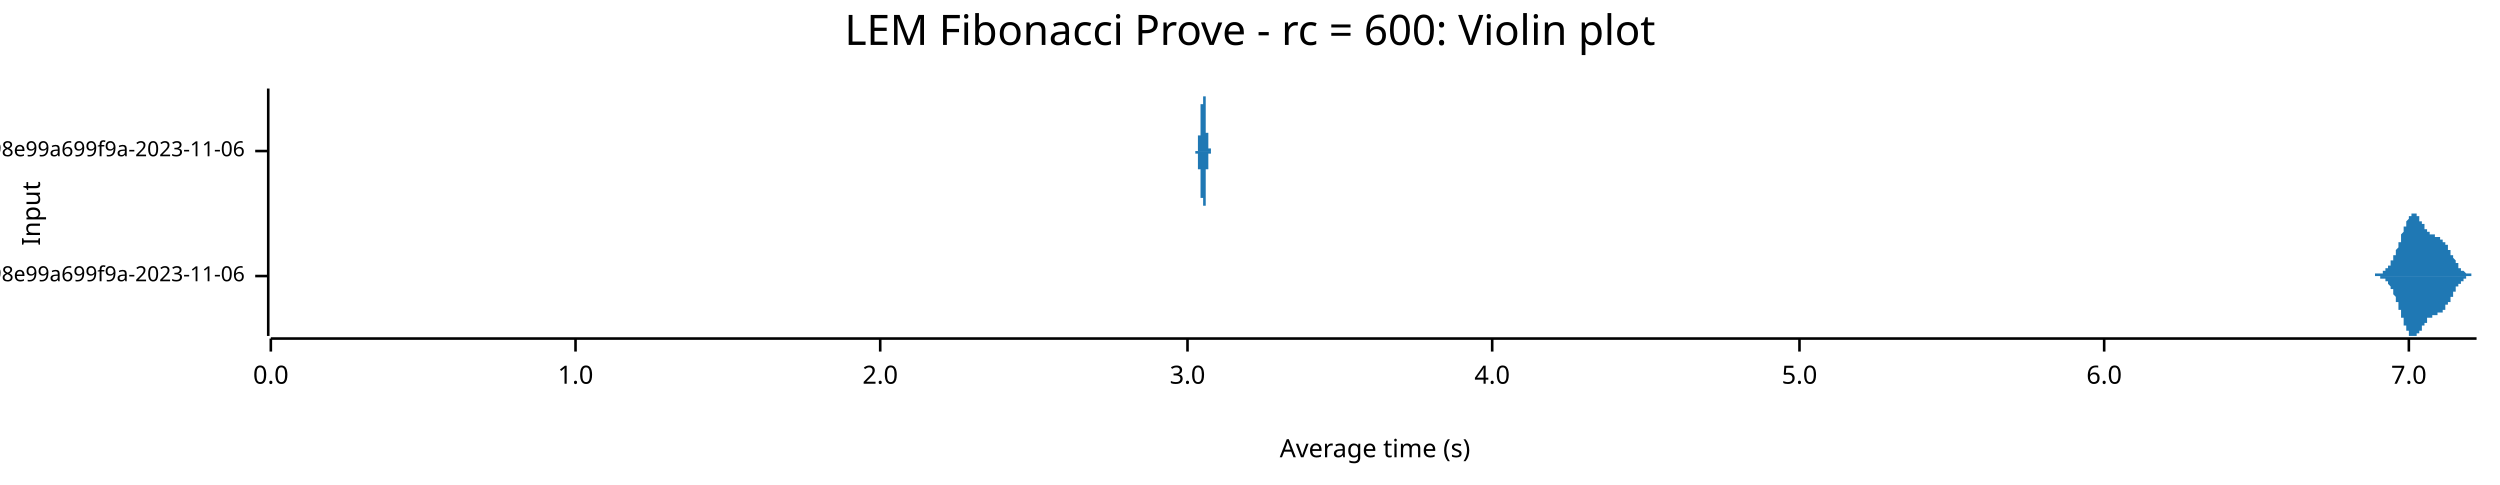
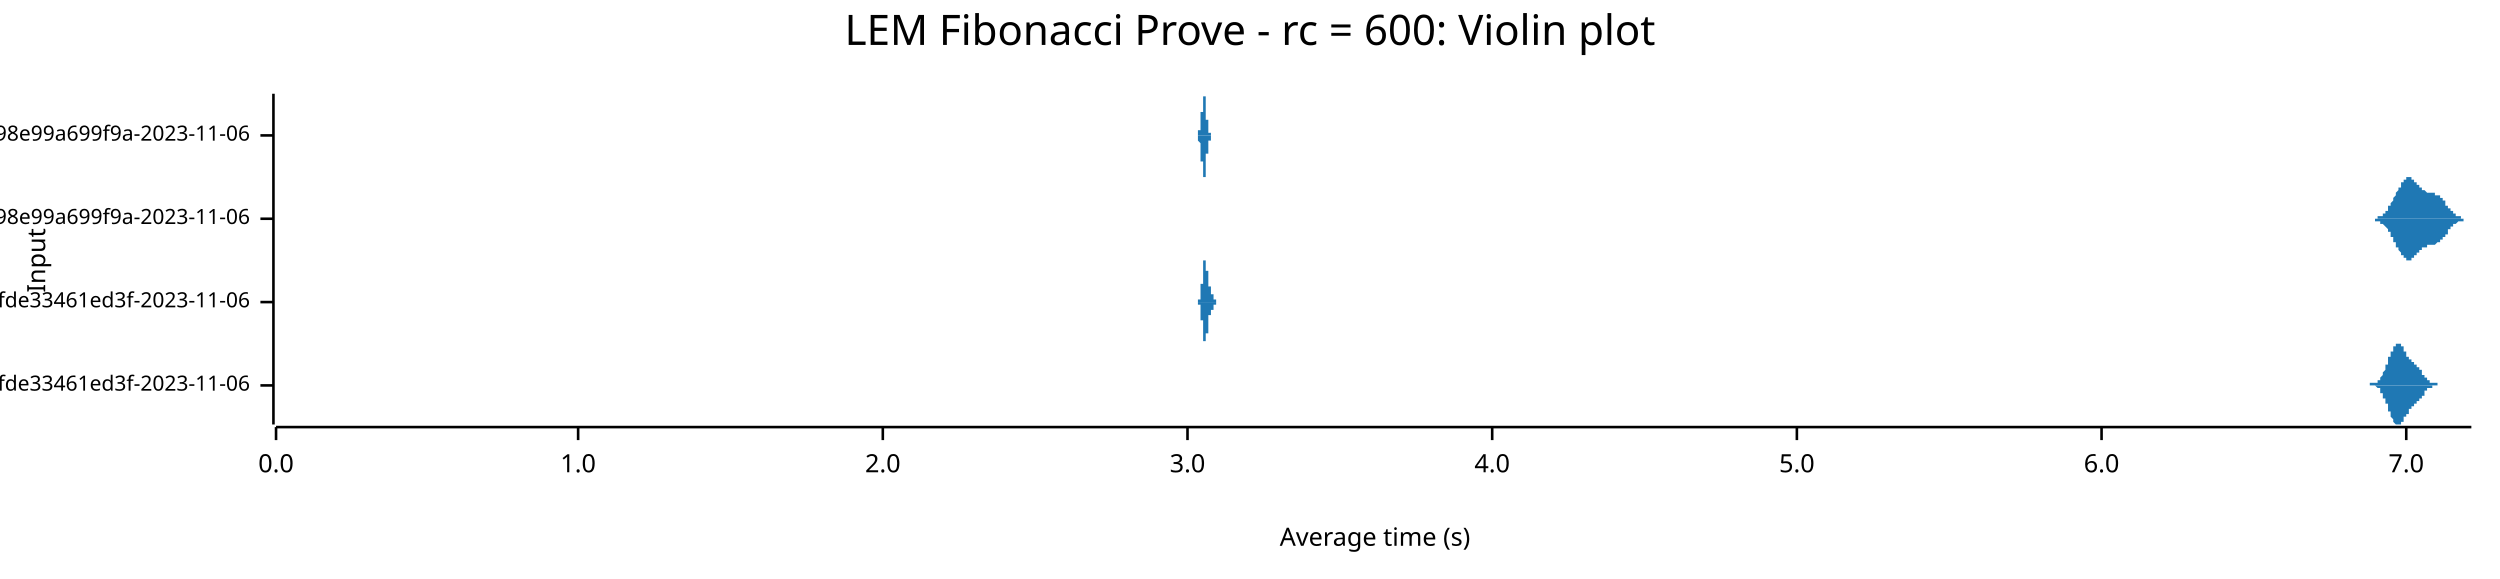
- <svg xmlns="http://www.w3.org/2000/svg" width="960" height="186" viewBox="0 0 960 186">
+ <svg xmlns="http://www.w3.org/2000/svg" width="960" height="222" viewBox="0 0 960 222">
  <text x="480" y="5" dy="0.76em" text-anchor="middle" font-family="sans-serif" font-size="16.129" opacity="1" fill="#000000">
LEM Fibonacci Prove - rc = 600: Violin plot
</text>
-   <text x="8" y="82" dy="0.76em" text-anchor="middle" font-family="sans-serif" font-size="9.677" opacity="1" fill="#000000" transform="rotate(270, 8, 82)">
+   <text x="10" y="100" dy="0.76em" text-anchor="middle" font-family="sans-serif" font-size="9.677" opacity="1" fill="#000000" transform="rotate(270, 10, 100)">
Input
</text>
-   <text x="528" y="178" dy="-0.5ex" text-anchor="middle" font-family="sans-serif" font-size="9.677" opacity="1" fill="#000000">
+   <text x="528" y="212" dy="-0.5ex" text-anchor="middle" font-family="sans-serif" font-size="9.677" opacity="1" fill="#000000">
Average time (s)
</text>
-   <polyline fill="none" opacity="1" stroke="#000000" stroke-width="1" points="103,34 103,129 " />
-   <text x="94" y="106" dy="0.5ex" text-anchor="end" font-family="sans-serif" font-size="8.065" opacity="1" fill="#000000">
+   <polyline fill="none" opacity="1" stroke="#000000" stroke-width="1" points="105,36 105,163 " />
+   <text x="96" y="148" dy="0.5ex" text-anchor="end" font-family="sans-serif" font-size="8.065" opacity="1" fill="#000000">
+ LEM Fibonacci Prove - rc = 600/fib/num-200-57a50c9dae5f0dcf995bc7737e92fde33461ed3f-2023-11-06
+ </text>
+   <polyline fill="none" opacity="1" stroke="#000000" stroke-width="1" points="100,148 105,148 " />
+   <text x="96" y="116" dy="0.5ex" text-anchor="end" font-family="sans-serif" font-size="8.065" opacity="1" fill="#000000">
+ LEM Fibonacci Prove - rc = 600/fib/num-100-57a50c9dae5f0dcf995bc7737e92fde33461ed3f-2023-11-06
+ </text>
+   <polyline fill="none" opacity="1" stroke="#000000" stroke-width="1" points="100,116 105,116 " />
+   <text x="96" y="84" dy="0.5ex" text-anchor="end" font-family="sans-serif" font-size="8.065" opacity="1" fill="#000000">
LEM Fibonacci Prove - rc = 600/fib/num-200-ef96d64a4543d205b5d4b108bb4198e99a699f9a-2023-11-06
</text>
-   <polyline fill="none" opacity="1" stroke="#000000" stroke-width="1" points="98,106 103,106 " />
-   <text x="94" y="58" dy="0.5ex" text-anchor="end" font-family="sans-serif" font-size="8.065" opacity="1" fill="#000000">
+   <polyline fill="none" opacity="1" stroke="#000000" stroke-width="1" points="100,84 105,84 " />
+   <text x="96" y="52" dy="0.5ex" text-anchor="end" font-family="sans-serif" font-size="8.065" opacity="1" fill="#000000">
LEM Fibonacci Prove - rc = 600/fib/num-100-ef96d64a4543d205b5d4b108bb4198e99a699f9a-2023-11-06
</text>
-   <polyline fill="none" opacity="1" stroke="#000000" stroke-width="1" points="98,58 103,58 " />
-   <polyline fill="none" opacity="1" stroke="#000000" stroke-width="1" points="104,130 951,130 " />
-   <text x="104" y="140" dy="0.76em" text-anchor="middle" font-family="sans-serif" font-size="9.677" opacity="1" fill="#000000">
+   <polyline fill="none" opacity="1" stroke="#000000" stroke-width="1" points="100,52 105,52 " />
+   <polyline fill="none" opacity="1" stroke="#000000" stroke-width="1" points="106,164 949,164 " />
+   <text x="106" y="174" dy="0.76em" text-anchor="middle" font-family="sans-serif" font-size="9.677" opacity="1" fill="#000000">
0.0
</text>
-   <polyline fill="none" opacity="1" stroke="#000000" stroke-width="1" points="104,130 104,135 " />
-   <text x="221" y="140" dy="0.76em" text-anchor="middle" font-family="sans-serif" font-size="9.677" opacity="1" fill="#000000">
+   <polyline fill="none" opacity="1" stroke="#000000" stroke-width="1" points="106,164 106,169 " />
+   <text x="222" y="174" dy="0.76em" text-anchor="middle" font-family="sans-serif" font-size="9.677" opacity="1" fill="#000000">
1.0
</text>
-   <polyline fill="none" opacity="1" stroke="#000000" stroke-width="1" points="221,130 221,135 " />
-   <text x="338" y="140" dy="0.76em" text-anchor="middle" font-family="sans-serif" font-size="9.677" opacity="1" fill="#000000">
+   <polyline fill="none" opacity="1" stroke="#000000" stroke-width="1" points="222,164 222,169 " />
+   <text x="339" y="174" dy="0.76em" text-anchor="middle" font-family="sans-serif" font-size="9.677" opacity="1" fill="#000000">
2.0
</text>
-   <polyline fill="none" opacity="1" stroke="#000000" stroke-width="1" points="338,130 338,135 " />
-   <text x="456" y="140" dy="0.76em" text-anchor="middle" font-family="sans-serif" font-size="9.677" opacity="1" fill="#000000">
+   <polyline fill="none" opacity="1" stroke="#000000" stroke-width="1" points="339,164 339,169 " />
+   <text x="456" y="174" dy="0.76em" text-anchor="middle" font-family="sans-serif" font-size="9.677" opacity="1" fill="#000000">
3.0
</text>
-   <polyline fill="none" opacity="1" stroke="#000000" stroke-width="1" points="456,130 456,135 " />
-   <text x="573" y="140" dy="0.76em" text-anchor="middle" font-family="sans-serif" font-size="9.677" opacity="1" fill="#000000">
+   <polyline fill="none" opacity="1" stroke="#000000" stroke-width="1" points="456,164 456,169 " />
+   <text x="573" y="174" dy="0.76em" text-anchor="middle" font-family="sans-serif" font-size="9.677" opacity="1" fill="#000000">
4.0
</text>
-   <polyline fill="none" opacity="1" stroke="#000000" stroke-width="1" points="573,130 573,135 " />
-   <text x="691" y="140" dy="0.76em" text-anchor="middle" font-family="sans-serif" font-size="9.677" opacity="1" fill="#000000">
+   <polyline fill="none" opacity="1" stroke="#000000" stroke-width="1" points="573,164 573,169 " />
+   <text x="690" y="174" dy="0.76em" text-anchor="middle" font-family="sans-serif" font-size="9.677" opacity="1" fill="#000000">
5.0
</text>
-   <polyline fill="none" opacity="1" stroke="#000000" stroke-width="1" points="691,130 691,135 " />
-   <text x="808" y="140" dy="0.76em" text-anchor="middle" font-family="sans-serif" font-size="9.677" opacity="1" fill="#000000">
+   <polyline fill="none" opacity="1" stroke="#000000" stroke-width="1" points="690,164 690,169 " />
+   <text x="807" y="174" dy="0.76em" text-anchor="middle" font-family="sans-serif" font-size="9.677" opacity="1" fill="#000000">
6.0
</text>
-   <polyline fill="none" opacity="1" stroke="#000000" stroke-width="1" points="808,130 808,135 " />
-   <text x="925" y="140" dy="0.76em" text-anchor="middle" font-family="sans-serif" font-size="9.677" opacity="1" fill="#000000">
+   <polyline fill="none" opacity="1" stroke="#000000" stroke-width="1" points="807,164 807,169 " />
+   <text x="924" y="174" dy="0.76em" text-anchor="middle" font-family="sans-serif" font-size="9.677" opacity="1" fill="#000000">
7.0
</text>
-   <polyline fill="none" opacity="1" stroke="#000000" stroke-width="1" points="925,130 925,135 " />
-   <polygon opacity="1" fill="#1F78B4" points="910,106 910,106 910,106 910,106 911,106 911,106 911,106 911,106 911,106 911,106 911,106 911,106 911,106 911,106 911,106 911,106 912,106 912,106 912,106 912,106 912,106 912,106 912,106 912,106 912,106 912,106 912,106 912,106 912,105 913,105 913,105 913,105 913,105 913,105 913,105 913,105 913,105 913,105 913,105 913,105 913,105 914,105 914,105 914,105 914,105 914,105 914,105 914,105 914,105 914,105 914,105 914,105 914,105 914,105 915,105 915,105 915,105 915,105 915,105 915,105 915,105 915,105 915,104 915,104 915,104 915,104 916,104 916,104 916,104 916,104 916,104 916,104 916,104 916,104 916,104 916,104 916,103 916,103 917,103 917,103 917,103 917,103 917,103 917,103 917,103 917,103 917,103 917,102 917,102 917,102 917,102 918,102 918,102 918,102 918,102 918,101 918,101 918,101 918,101 918,101 918,101 918,101 918,100 919,100 919,100 919,100 919,100 919,100 919,99 919,99 919,99 919,99 919,99 919,98 919,98 919,98 920,98 920,98 920,98 920,97 920,97 920,97 920,97 920,96 920,96 920,96 920,96 920,96 921,95 921,95 921,95 921,95 921,94 921,94 921,94 921,94 921,93 921,93 921,93 921,93 922,93 922,92 922,92 922,92 922,92 922,91 922,91 922,91 922,91 922,90 922,90 922,90 922,90 923,89 923,89 923,89 923,89 923,88 923,88 923,88 923,88 923,88 923,87 923,87 923,87 924,87 924,86 924,86 924,86 924,86 924,86 924,85 924,85 924,85 924,85 924,85 924,85 925,84 925,84 925,84 925,84 925,84 925,84 925,83 925,83 925,83 925,83 925,83 925,83 925,83 926,83 926,83 926,83 926,82 926,82 926,82 926,82 926,82 926,82 926,82 926,82 926,82 927,82 927,82 927,82 927,82 927,82 927,82 927,82 927,82 927,82 927,82 927,82 927,82 927,82 928,82 928,82 928,82 928,82 928,83 928,83 928,83 928,83 928,83 928,83 928,83 928,83 929,83 929,83 929,83 929,84 929,84 929,84 929,84 929,84 929,84 929,84 929,84 929,85 930,85 930,85 930,85 930,85 930,85 930,85 930,85 930,86 930,86 930,86 930,86 930,86 930,86 931,86 931,87 931,87 931,87 931,87 931,87 931,87 931,87 931,87 931,88 931,88 931,88 932,88 932,88 932,88 932,88 932,88 932,88 932,89 932,89 932,89 932,89 932,89 932,89 932,89 933,89 933,89 933,89 933,89 933,89 933,89 933,90 933,90 933,90 933,90 933,90 933,90 934,90 934,90 934,90 934,90 934,90 934,90 934,90 934,90 934,90 934,90 934,90 934,90 935,90 935,90 935,90 935,90 935,91 935,91 935,91 935,91 935,91 935,91 935,91 935,91 935,91 936,91 936,91 936,91 936,91 936,91 936,91 936,91 936,91 936,91 936,91 936,91 936,91 937,91 937,91 937,91 937,91 937,91 937,91 937,91 937,91 937,92 937,92 937,92 937,92 938,92 938,92 938,92 938,92 938,92 938,92 938,92 938,92 938,92 938,92 938,93 938,93 938,93 939,93 939,93 939,93 939,93 939,93 939,93 939,93 939,94 939,94 939,94 939,94 939,94 940,94 940,94 940,94 940,95 940,95 940,95 940,95 940,95 940,95 940,95 940,96 940,96 940,96 941,96 941,96 941,96 941,96 941,97 941,97 941,97 941,97 941,97 941,97 941,97 941,98 942,98 942,98 942,98 942,98 942,98 942,99 942,99 942,99 942,99 942,99 942,99 942,99 943,100 943,100 943,100 943,100 943,100 943,100 943,100 943,101 943,101 943,101 943,101 943,101 943,101 944,101 944,101 944,102 944,102 944,102 944,102 944,102 944,102 944,102 944,102 944,102 944,103 945,103 945,103 945,103 945,103 945,103 945,103 945,103 945,103 945,103 945,103 945,104 945,104 945,104 946,104 946,104 946,104 946,104 946,104 946,104 946,104 946,104 946,104 946,104 946,104 946,104 947,105 947,105 947,105 947,105 947,105 947,105 947,105 947,105 947,105 947,105 947,105 947,105 948,105 948,105 948,105 948,105 948,105 948,105 948,105 948,105 948,105 948,105 948,105 948,105 948,105 949,105 949,105 949,105 949,105 949,105 949,105 949,105 949,105 949,106 949,106 949,106 949,106 950,106 950,106 950,106 950,106 950,106 950,106 950,106 950,106 950,106 950,106 950,106 950,106 951,106 951,106 910,106 " />
-   <polygon opacity="1" fill="#1F78B4" points="910,106 910,106 910,106 910,106 911,106 911,106 911,106 911,106 911,106 911,106 911,106 911,106 911,106 911,106 911,106 911,106 912,106 912,106 912,106 912,106 912,106 912,106 912,106 912,106 912,106 912,106 912,106 912,106 912,106 913,106 913,106 913,106 913,106 913,106 913,106 913,106 913,106 913,106 913,106 913,106 913,106 914,106 914,106 914,106 914,106 914,106 914,106 914,106 914,106 914,106 914,107 914,107 914,107 914,107 915,107 915,107 915,107 915,107 915,107 915,107 915,107 915,107 915,107 915,107 915,107 915,107 916,107 916,107 916,107 916,107 916,108 916,108 916,108 916,108 916,108 916,108 916,108 916,108 917,108 917,108 917,108 917,108 917,109 917,109 917,109 917,109 917,109 917,109 917,109 917,109 917,109 918,110 918,110 918,110 918,110 918,110 918,110 918,110 918,110 918,111 918,111 918,111 918,111 919,111 919,111 919,112 919,112 919,112 919,112 919,112 919,112 919,113 919,113 919,113 919,113 919,113 920,114 920,114 920,114 920,114 920,114 920,115 920,115 920,115 920,115 920,115 920,116 920,116 921,116 921,116 921,117 921,117 921,117 921,117 921,118 921,118 921,118 921,118 921,118 921,119 922,119 922,119 922,119 922,120 922,120 922,120 922,120 922,121 922,121 922,121 922,121 922,122 922,122 923,122 923,122 923,123 923,123 923,123 923,123 923,124 923,124 923,124 923,124 923,124 923,125 924,125 924,125 924,125 924,125 924,126 924,126 924,126 924,126 924,126 924,127 924,127 924,127 925,127 925,127 925,127 925,128 925,128 925,128 925,128 925,128 925,128 925,128 925,129 925,129 925,129 926,129 926,129 926,129 926,129 926,129 926,129 926,129 926,129 926,129 926,129 926,129 926,129 927,129 927,129 927,129 927,129 927,129 927,129 927,129 927,129 927,129 927,129 927,129 927,129 927,129 928,129 928,129 928,129 928,129 928,129 928,129 928,129 928,129 928,129 928,129 928,128 928,128 929,128 929,128 929,128 929,128 929,128 929,128 929,128 929,127 929,127 929,127 929,127 929,127 930,127 930,127 930,127 930,126 930,126 930,126 930,126 930,126 930,126 930,126 930,125 930,125 930,125 931,125 931,125 931,125 931,125 931,125 931,124 931,124 931,124 931,124 931,124 931,124 931,124 932,124 932,124 932,123 932,123 932,123 932,123 932,123 932,123 932,123 932,123 932,123 932,123 932,122 933,122 933,122 933,122 933,122 933,122 933,122 933,122 933,122 933,122 933,122 933,122 933,122 934,122 934,122 934,121 934,121 934,121 934,121 934,121 934,121 934,121 934,121 934,121 934,121 935,121 935,121 935,121 935,121 935,121 935,121 935,121 935,121 935,121 935,121 935,121 935,121 935,121 936,121 936,121 936,121 936,121 936,121 936,121 936,121 936,121 936,120 936,120 936,120 936,120 937,120 937,120 937,120 937,120 937,120 937,120 937,120 937,120 937,120 937,120 937,120 937,120 938,120 938,120 938,120 938,120 938,119 938,119 938,119 938,119 938,119 938,119 938,119 938,119 938,119 939,119 939,119 939,118 939,118 939,118 939,118 939,118 939,118 939,118 939,118 939,118 939,117 940,117 940,117 940,117 940,117 940,117 940,117 940,117 940,116 940,116 940,116 940,116 940,116 940,116 941,116 941,115 941,115 941,115 941,115 941,115 941,115 941,115 941,114 941,114 941,114 941,114 942,114 942,114 942,113 942,113 942,113 942,113 942,113 942,113 942,113 942,112 942,112 942,112 943,112 943,112 943,112 943,112 943,111 943,111 943,111 943,111 943,111 943,111 943,111 943,110 943,110 944,110 944,110 944,110 944,110 944,110 944,110 944,109 944,109 944,109 944,109 944,109 944,109 945,109 945,109 945,109 945,109 945,108 945,108 945,108 945,108 945,108 945,108 945,108 945,108 945,108 946,108 946,108 946,108 946,107 946,107 946,107 946,107 946,107 946,107 946,107 946,107 946,107 947,107 947,107 947,107 947,107 947,107 947,107 947,107 947,107 947,107 947,107 947,107 947,106 948,106 948,106 948,106 948,106 948,106 948,106 948,106 948,106 948,106 948,106 948,106 948,106 948,106 949,106 949,106 949,106 949,106 949,106 949,106 949,106 949,106 949,106 949,106 949,106 949,106 950,106 950,106 950,106 950,106 950,106 950,106 950,106 950,106 950,106 950,106 950,106 950,106 951,106 951,106 910,106 " />
-   <polygon opacity="1" fill="#1F78B4" points="459,58 459,58 459,58 459,58 459,58 459,58 459,58 459,58 459,58 459,58 459,58 459,58 459,58 459,58 459,58 459,58 459,58 459,58 459,58 459,58 459,58 459,58 459,58 459,58 459,58 460,58 460,58 460,58 460,58 460,58 460,58 460,58 460,58 460,58 460,58 460,58 460,58 460,58 460,58 460,58 460,58 460,58 460,58 460,58 460,58 460,57 460,57 460,57 460,57 460,57 460,57 460,57 460,57 460,57 460,57 460,57 460,57 460,57 460,57 460,57 460,57 460,57 460,57 460,57 460,57 460,56 460,56 460,56 460,56 460,56 460,56 460,56 460,56 460,56 460,56 460,56 460,56 460,55 460,55 460,55 460,55 460,55 460,55 460,55 460,55 460,55 460,55 460,54 460,54 460,54 460,54 460,54 460,54 460,54 460,54 460,54 460,53 460,53 460,53 460,53 460,53 460,53 460,53 460,53 460,52 460,52 460,52 460,52 460,52 461,52 461,52 461,51 461,51 461,51 461,51 461,51 461,51 461,51 461,51 461,50 461,50 461,50 461,50 461,50 461,50 461,50 461,49 461,49 461,49 461,49 461,49 461,49 461,49 461,48 461,48 461,48 461,48 461,48 461,48 461,48 461,48 461,47 461,47 461,47 461,47 461,47 461,47 461,47 461,47 461,46 461,46 461,46 461,46 461,46 461,46 461,46 461,45 461,45 461,45 461,45 461,45 461,45 461,45 461,45 461,44 461,44 461,44 461,44 461,44 461,44 461,44 461,43 461,43 461,43 461,43 461,43 461,43 461,43 461,42 461,42 461,42 461,42 461,42 461,42 461,42 461,41 461,41 461,41 461,41 461,41 461,41 461,40 462,40 462,40 462,40 462,40 462,40 462,39 462,39 462,39 462,39 462,39 462,39 462,39 462,38 462,38 462,38 462,38 462,38 462,38 462,37 462,37 462,37 462,37 462,37 462,37 462,37 462,36 462,36 462,36 462,36 462,36 462,36 462,36 462,36 462,36 462,35 462,35 462,35 462,35 462,35 462,35 462,35 462,35 462,35 462,35 462,35 462,35 462,35 462,35 462,35 462,35 462,35 462,35 462,34 462,35 462,35 462,35 462,35 462,35 462,35 462,35 462,35 462,35 462,35 462,35 462,35 462,35 462,35 462,35 462,35 462,35 462,36 462,36 462,36 462,36 462,36 462,36 462,36 462,36 462,37 462,37 462,37 462,37 462,37 463,37 463,38 463,38 463,38 463,38 463,38 463,38 463,39 463,39 463,39 463,39 463,39 463,40 463,40 463,40 463,40 463,40 463,41 463,41 463,41 463,41 463,42 463,42 463,42 463,42 463,42 463,43 463,43 463,43 463,43 463,43 463,44 463,44 463,44 463,44 463,44 463,45 463,45 463,45 463,45 463,45 463,46 463,46 463,46 463,46 463,46 463,47 463,47 463,47 463,47 463,47 463,47 463,48 463,48 463,48 463,48 463,48 463,48 463,48 463,49 463,49 463,49 463,49 463,49 463,49 463,49 463,50 463,50 463,50 463,50 463,50 463,50 463,50 463,50 463,51 463,51 463,51 463,51 463,51 463,51 463,51 463,51 463,51 464,51 464,52 464,52 464,52 464,52 464,52 464,52 464,52 464,52 464,52 464,52 464,52 464,53 464,53 464,53 464,53 464,53 464,53 464,53 464,53 464,53 464,53 464,53 464,53 464,54 464,54 464,54 464,54 464,54 464,54 464,54 464,54 464,54 464,54 464,54 464,54 464,55 464,55 464,55 464,55 464,55 464,55 464,55 464,55 464,55 464,55 464,55 464,55 464,55 464,55 464,56 464,56 464,56 464,56 464,56 464,56 464,56 464,56 464,56 464,56 464,56 464,56 464,56 464,56 464,56 464,56 464,57 464,57 464,57 464,57 464,57 464,57 464,57 464,57 464,57 464,57 464,57 464,57 464,57 464,57 464,57 464,57 464,57 465,57 465,57 465,57 465,57 465,57 465,57 465,58 465,58 465,58 465,58 465,58 465,58 465,58 465,58 465,58 465,58 465,58 465,58 465,58 465,58 465,58 465,58 465,58 465,58 465,58 465,58 465,58 465,58 465,58 465,58 465,58 465,58 465,58 465,58 465,58 465,58 465,58 465,58 465,58 465,58 465,58 465,58 465,58 465,58 465,58 465,58 465,58 465,58 465,58 465,58 465,58 465,58 465,58 465,58 465,58 465,58 465,58 465,58 465,58 465,58 459,58 " />
-   <polygon opacity="1" fill="#1F78B4" points="459,58 459,58 459,58 459,58 459,58 459,58 459,58 459,58 459,58 459,58 459,58 459,58 459,58 459,58 459,58 459,58 459,58 459,58 459,58 459,58 459,58 459,58 459,58 459,58 459,59 460,59 460,59 460,59 460,59 460,59 460,59 460,59 460,59 460,59 460,59 460,59 460,59 460,59 460,59 460,59 460,59 460,59 460,59 460,59 460,59 460,59 460,59 460,59 460,59 460,59 460,59 460,59 460,59 460,59 460,59 460,59 460,59 460,60 460,60 460,60 460,60 460,60 460,60 460,60 460,60 460,60 460,60 460,60 460,60 460,60 460,60 460,60 460,61 460,61 460,61 460,61 460,61 460,61 460,61 460,61 460,61 460,61 460,61 460,62 460,62 460,62 460,62 460,62 460,62 460,62 460,62 460,62 460,63 460,63 460,63 460,63 460,63 460,63 460,63 460,63 460,64 460,64 460,64 460,64 460,64 460,64 460,64 460,64 460,65 461,65 461,65 461,65 461,65 461,65 461,65 461,66 461,66 461,66 461,66 461,66 461,66 461,66 461,67 461,67 461,67 461,67 461,67 461,67 461,67 461,67 461,68 461,68 461,68 461,68 461,68 461,68 461,68 461,69 461,69 461,69 461,69 461,69 461,69 461,69 461,69 461,70 461,70 461,70 461,70 461,70 461,70 461,70 461,71 461,71 461,71 461,71 461,71 461,71 461,71 461,71 461,72 461,72 461,72 461,72 461,72 461,72 461,72 461,73 461,73 461,73 461,73 461,73 461,73 461,73 461,73 461,74 461,74 461,74 461,74 461,74 461,74 461,75 461,75 461,75 461,75 461,75 461,75 461,75 461,76 461,76 461,76 461,76 462,76 462,76 462,77 462,77 462,77 462,77 462,77 462,77 462,78 462,78 462,78 462,78 462,78 462,78 462,78 462,79 462,79 462,79 462,79 462,79 462,79 462,79 462,80 462,80 462,80 462,80 462,80 462,80 462,80 462,81 462,81 462,81 462,81 462,81 462,81 462,81 462,81 462,81 462,81 462,82 462,82 462,82 462,82 462,82 462,82 462,82 462,82 462,82 462,82 462,82 462,82 462,82 462,82 462,82 462,82 462,82 462,82 462,82 462,82 462,82 462,82 462,82 462,82 462,82 462,82 462,81 462,81 462,81 462,81 462,81 462,81 462,81 462,81 462,81 462,80 462,80 462,80 462,80 462,80 462,80 462,80 462,79 462,79 463,79 463,79 463,79 463,79 463,78 463,78 463,78 463,78 463,78 463,77 463,77 463,77 463,77 463,77 463,76 463,76 463,76 463,76 463,76 463,75 463,75 463,75 463,75 463,75 463,74 463,74 463,74 463,74 463,73 463,73 463,73 463,73 463,73 463,72 463,72 463,72 463,72 463,72 463,71 463,71 463,71 463,71 463,71 463,71 463,70 463,70 463,70 463,70 463,70 463,69 463,69 463,69 463,69 463,69 463,69 463,68 463,68 463,68 463,68 463,68 463,68 463,68 463,67 463,67 463,67 463,67 463,67 463,67 463,67 463,67 463,66 463,66 463,66 463,66 463,66 463,66 463,66 463,66 463,66 463,65 463,65 463,65 463,65 464,65 464,65 464,65 464,65 464,65 464,65 464,64 464,64 464,64 464,64 464,64 464,64 464,64 464,64 464,64 464,64 464,64 464,64 464,63 464,63 464,63 464,63 464,63 464,63 464,63 464,63 464,63 464,63 464,63 464,63 464,62 464,62 464,62 464,62 464,62 464,62 464,62 464,62 464,62 464,62 464,62 464,62 464,62 464,61 464,61 464,61 464,61 464,61 464,61 464,61 464,61 464,61 464,61 464,61 464,61 464,61 464,61 464,61 464,60 464,60 464,60 464,60 464,60 464,60 464,60 464,60 464,60 464,60 464,60 464,60 464,60 464,60 464,60 464,60 464,60 464,60 464,59 464,59 464,59 464,59 464,59 464,59 464,59 465,59 465,59 465,59 465,59 465,59 465,59 465,59 465,59 465,59 465,59 465,59 465,59 465,59 465,59 465,59 465,59 465,59 465,59 465,59 465,59 465,59 465,59 465,59 465,59 465,59 465,59 465,59 465,59 465,59 465,58 465,58 465,58 465,58 465,58 465,58 465,58 465,58 465,58 465,58 465,58 465,58 465,58 465,58 465,58 465,58 465,58 465,58 465,58 465,58 465,58 465,58 465,58 465,58 465,58 465,58 465,58 465,58 465,58 465,58 465,58 459,58 " />
+   <polyline fill="none" opacity="1" stroke="#000000" stroke-width="1" points="924,164 924,169 " />
+   <polygon opacity="1" fill="#1F78B4" points="909,148 909,148 909,148 910,148 910,148 910,148 910,148 910,148 910,148 910,148 910,148 910,148 910,148 910,148 910,148 910,148 910,148 910,148 910,147 910,147 911,147 911,147 911,147 911,147 911,147 911,147 911,147 911,147 911,147 911,147 911,147 911,147 911,147 911,147 911,147 911,147 911,147 911,147 912,147 912,147 912,147 912,147 912,147 912,147 912,147 912,147 912,147 912,147 912,147 912,147 912,147 912,147 912,147 912,147 912,147 912,147 913,147 913,147 913,147 913,147 913,147 913,147 913,146 913,146 913,146 913,146 913,146 913,146 913,146 913,146 913,146 913,146 913,146 914,146 914,146 914,146 914,146 914,146 914,146 914,145 914,145 914,145 914,145 914,145 914,145 914,145 914,145 914,145 914,145 914,145 914,145 915,144 915,144 915,144 915,144 915,144 915,144 915,144 915,144 915,144 915,143 915,143 915,143 915,143 915,143 915,143 915,143 915,143 915,143 916,142 916,142 916,142 916,142 916,142 916,142 916,142 916,141 916,141 916,141 916,141 916,141 916,141 916,141 916,140 916,140 916,140 916,140 917,140 917,140 917,140 917,139 917,139 917,139 917,139 917,139 917,139 917,138 917,138 917,138 917,138 917,138 917,138 917,138 917,137 918,137 918,137 918,137 918,137 918,137 918,137 918,136 918,136 918,136 918,136 918,136 918,136 918,135 918,135 918,135 918,135 918,135 918,135 919,135 919,135 919,134 919,134 919,134 919,134 919,134 919,134 919,134 919,134 919,133 919,133 919,133 919,133 919,133 919,133 919,133 919,133 920,133 920,133 920,133 920,132 920,132 920,132 920,132 920,132 920,132 920,132 920,132 920,132 920,132 920,132 920,132 920,132 920,132 920,132 921,132 921,132 921,132 921,132 921,132 921,132 921,132 921,132 921,132 921,132 921,132 921,132 921,132 921,132 921,132 921,132 921,132 922,132 922,132 922,132 922,132 922,132 922,132 922,132 922,132 922,133 922,133 922,133 922,133 922,133 922,133 922,133 922,133 922,133 922,133 923,133 923,133 923,134 923,134 923,134 923,134 923,134 923,134 923,134 923,134 923,134 923,134 923,135 923,135 923,135 923,135 923,135 923,135 924,135 924,135 924,135 924,135 924,136 924,136 924,136 924,136 924,136 924,136 924,136 924,136 924,136 924,136 924,136 924,137 924,137 925,137 925,137 925,137 925,137 925,137 925,137 925,137 925,137 925,137 925,137 925,138 925,138 925,138 925,138 925,138 925,138 925,138 925,138 926,138 926,138 926,138 926,138 926,138 926,138 926,139 926,139 926,139 926,139 926,139 926,139 926,139 926,139 926,139 926,139 926,139 926,139 927,139 927,139 927,139 927,139 927,139 927,140 927,140 927,140 927,140 927,140 927,140 927,140 927,140 927,140 927,140 927,140 927,140 927,140 928,140 928,140 928,140 928,140 928,140 928,141 928,141 928,141 928,141 928,141 928,141 928,141 928,141 928,141 928,141 928,141 928,141 929,141 929,141 929,141 929,141 929,142 929,142 929,142 929,142 929,142 929,142 929,142 929,142 929,142 929,142 929,142 929,142 929,142 929,142 930,142 930,143 930,143 930,143 930,143 930,143 930,143 930,143 930,143 930,143 930,143 930,143 930,143 930,143 930,143 930,144 930,144 930,144 931,144 931,144 931,144 931,144 931,144 931,144 931,144 931,144 931,144 931,144 931,144 931,144 931,145 931,145 931,145 931,145 931,145 932,145 932,145 932,145 932,145 932,145 932,145 932,145 932,145 932,145 932,145 932,145 932,145 932,146 932,146 932,146 932,146 932,146 932,146 933,146 933,146 933,146 933,146 933,146 933,146 933,146 933,146 933,146 933,146 933,146 933,146 933,146 933,146 933,146 933,147 933,147 933,147 934,147 934,147 934,147 934,147 934,147 934,147 934,147 934,147 934,147 934,147 934,147 934,147 934,147 934,147 934,147 934,147 934,147 934,147 935,147 935,147 935,147 935,147 935,147 935,147 935,147 935,147 935,147 935,147 935,147 935,147 935,147 935,147 935,147 935,147 935,147 936,147 936,147 936,147 936,147 936,147 936,147 936,147 936,147 936,147 936,147 936,147 936,147 936,147 936,148 936,148 936,148 936,148 936,148 937,148 937,148 937,148 937,148 937,148 937,148 937,148 937,148 937,148 937,148 937,148 937,148 937,148 937,148 937,148 937,148 937,148 937,148 938,148 938,148 909,148 " />
+   <polygon opacity="1" fill="#1F78B4" points="909,148 909,148 909,148 910,148 910,148 910,148 910,148 910,148 910,148 910,148 910,148 910,148 910,148 910,148 910,148 910,148 910,148 910,148 910,148 910,148 911,148 911,148 911,148 911,148 911,148 911,148 911,148 911,148 911,148 911,148 911,148 911,148 911,148 911,148 911,148 911,148 911,148 911,148 912,148 912,148 912,148 912,148 912,148 912,148 912,148 912,148 912,148 912,148 912,148 912,148 912,148 912,148 912,148 912,148 912,148 912,148 913,149 913,149 913,149 913,149 913,149 913,149 913,149 913,149 913,149 913,149 913,149 913,149 913,149 913,149 913,149 913,149 913,149 914,149 914,149 914,150 914,150 914,150 914,150 914,150 914,150 914,150 914,150 914,150 914,150 914,150 914,150 914,150 914,151 914,151 914,151 915,151 915,151 915,151 915,151 915,151 915,151 915,151 915,152 915,152 915,152 915,152 915,152 915,152 915,152 915,152 915,152 915,153 915,153 916,153 916,153 916,153 916,153 916,153 916,154 916,154 916,154 916,154 916,154 916,154 916,154 916,155 916,155 916,155 916,155 916,155 916,155 917,155 917,156 917,156 917,156 917,156 917,156 917,156 917,156 917,157 917,157 917,157 917,157 917,157 917,157 917,158 917,158 917,158 918,158 918,158 918,158 918,158 918,159 918,159 918,159 918,159 918,159 918,159 918,159 918,160 918,160 918,160 918,160 918,160 918,160 918,160 919,161 919,161 919,161 919,161 919,161 919,161 919,161 919,161 919,162 919,162 919,162 919,162 919,162 919,162 919,162 919,162 919,162 919,162 920,163 920,163 920,163 920,163 920,163 920,163 920,163 920,163 920,163 920,163 920,163 920,163 920,163 920,163 920,163 920,163 920,163 920,163 921,163 921,163 921,163 921,163 921,163 921,163 921,163 921,163 921,163 921,163 921,163 921,163 921,163 921,163 921,163 921,163 921,163 922,163 922,163 922,163 922,163 922,163 922,163 922,163 922,163 922,163 922,163 922,163 922,162 922,162 922,162 922,162 922,162 922,162 922,162 923,162 923,162 923,162 923,162 923,162 923,161 923,161 923,161 923,161 923,161 923,161 923,161 923,161 923,161 923,161 923,160 923,160 923,160 924,160 924,160 924,160 924,160 924,160 924,160 924,160 924,159 924,159 924,159 924,159 924,159 924,159 924,159 924,159 924,159 924,159 925,159 925,158 925,158 925,158 925,158 925,158 925,158 925,158 925,158 925,158 925,158 925,158 925,158 925,157 925,157 925,157 925,157 925,157 926,157 926,157 926,157 926,157 926,157 926,157 926,157 926,157 926,157 926,157 926,156 926,156 926,156 926,156 926,156 926,156 926,156 926,156 927,156 927,156 927,156 927,156 927,156 927,156 927,156 927,156 927,156 927,156 927,155 927,155 927,155 927,155 927,155 927,155 927,155 927,155 928,155 928,155 928,155 928,155 928,155 928,155 928,155 928,155 928,155 928,154 928,154 928,154 928,154 928,154 928,154 928,154 928,154 929,154 929,154 929,154 929,154 929,154 929,154 929,154 929,153 929,153 929,153 929,153 929,153 929,153 929,153 929,153 929,153 929,153 929,153 930,153 930,153 930,153 930,153 930,152 930,152 930,152 930,152 930,152 930,152 930,152 930,152 930,152 930,152 930,152 930,152 930,152 930,152 931,152 931,151 931,151 931,151 931,151 931,151 931,151 931,151 931,151 931,151 931,151 931,151 931,151 931,151 931,151 931,151 931,150 932,150 932,150 932,150 932,150 932,150 932,150 932,150 932,150 932,150 932,150 932,150 932,150 932,150 932,150 932,150 932,150 932,149 932,149 933,149 933,149 933,149 933,149 933,149 933,149 933,149 933,149 933,149 933,149 933,149 933,149 933,149 933,149 933,149 933,149 933,149 933,149 934,149 934,149 934,149 934,149 934,149 934,148 934,148 934,148 934,148 934,148 934,148 934,148 934,148 934,148 934,148 934,148 934,148 934,148 935,148 935,148 935,148 935,148 935,148 935,148 935,148 935,148 935,148 935,148 935,148 935,148 935,148 935,148 935,148 935,148 935,148 936,148 936,148 936,148 936,148 936,148 936,148 936,148 936,148 936,148 936,148 936,148 936,148 936,148 936,148 936,148 936,148 936,148 936,148 937,148 937,148 937,148 937,148 937,148 937,148 937,148 937,148 937,148 937,148 937,148 937,148 937,148 937,148 937,148 937,148 937,148 937,148 938,148 938,148 909,148 " />
+   <polygon opacity="1" fill="#1F78B4" points="460,116 460,116 460,116 460,116 460,116 460,116 460,116 460,116 460,116 460,116 460,116 460,116 460,116 460,116 460,116 460,116 460,116 460,116 460,116 460,116 460,116 460,116 460,116 460,116 460,116 460,116 460,116 460,116 460,116 460,116 460,116 460,116 460,116 460,116 460,115 460,115 460,115 460,115 460,115 460,115 460,115 460,115 460,115 460,115 460,115 460,115 461,115 461,115 461,115 461,115 461,115 461,115 461,115 461,115 461,115 461,115 461,115 461,115 461,115 461,115 461,115 461,114 461,114 461,114 461,114 461,114 461,114 461,114 461,114 461,114 461,114 461,114 461,114 461,114 461,113 461,113 461,113 461,113 461,113 461,113 461,113 461,113 461,113 461,113 461,112 461,112 461,112 461,112 461,112 461,112 461,112 461,112 461,111 461,111 461,111 461,111 461,111 461,111 461,111 461,110 461,110 461,110 461,110 461,110 461,110 461,110 461,109 461,109 462,109 462,109 462,109 462,109 462,108 462,108 462,108 462,108 462,108 462,107 462,107 462,107 462,107 462,107 462,107 462,106 462,106 462,106 462,106 462,106 462,106 462,105 462,105 462,105 462,105 462,105 462,105 462,104 462,104 462,104 462,104 462,104 462,104 462,103 462,103 462,103 462,103 462,103 462,103 462,103 462,102 462,102 462,102 462,102 462,102 462,102 462,102 462,102 462,101 462,101 462,101 462,101 462,101 462,101 462,101 462,101 462,101 462,101 462,101 462,101 462,100 462,100 463,100 463,100 463,100 463,100 463,100 463,100 463,100 463,100 463,100 463,100 463,100 463,100 463,100 463,100 463,100 463,100 463,100 463,100 463,100 463,100 463,100 463,100 463,100 463,100 463,100 463,100 463,100 463,100 463,100 463,100 463,101 463,101 463,101 463,101 463,101 463,101 463,101 463,101 463,101 463,101 463,101 463,101 463,101 463,102 463,102 463,102 463,102 463,102 463,102 463,102 463,102 463,102 463,103 463,103 463,103 463,103 463,103 463,103 463,103 463,103 463,103 463,104 464,104 464,104 464,104 464,104 464,104 464,104 464,104 464,105 464,105 464,105 464,105 464,105 464,105 464,105 464,105 464,106 464,106 464,106 464,106 464,106 464,106 464,106 464,106 464,107 464,107 464,107 464,107 464,107 464,107 464,107 464,107 464,107 464,108 464,108 464,108 464,108 464,108 464,108 464,108 464,108 464,108 464,109 464,109 464,109 464,109 464,109 464,109 464,109 464,109 464,109 464,109 464,110 464,110 464,110 464,110 464,110 464,110 464,110 464,110 464,110 464,110 465,110 465,111 465,111 465,111 465,111 465,111 465,111 465,111 465,111 465,111 465,111 465,111 465,111 465,111 465,111 465,111 465,111 465,112 465,112 465,112 465,112 465,112 465,112 465,112 465,112 465,112 465,112 465,112 465,112 465,112 465,112 465,112 465,112 465,112 465,112 465,112 465,112 465,112 465,112 465,112 465,112 465,112 465,112 465,112 465,112 465,112 465,112 465,113 465,113 465,113 465,113 465,113 465,113 465,113 465,113 465,113 465,113 465,113 465,113 465,113 465,113 465,113 466,113 466,113 466,113 466,113 466,113 466,113 466,113 466,113 466,113 466,113 466,113 466,113 466,113 466,113 466,113 466,113 466,113 466,113 466,113 466,113 466,113 466,113 466,113 466,113 466,113 466,113 466,113 466,113 466,114 466,114 466,114 466,114 466,114 466,114 466,114 466,114 466,114 466,114 466,114 466,114 466,114 466,114 466,114 466,114 466,114 466,114 466,114 466,114 466,114 466,114 466,114 466,114 466,114 466,114 466,114 466,114 466,114 466,115 466,115 466,115 466,115 466,115 467,115 467,115 467,115 467,115 467,115 467,115 467,115 467,115 467,115 467,115 467,115 467,115 467,115 467,115 467,115 467,115 467,115 467,115 467,115 467,115 467,115 467,115 467,115 467,115 467,115 467,115 467,115 467,115 467,115 467,115 467,115 467,115 467,115 467,115 467,116 467,116 467,116 467,116 467,116 467,116 467,116 467,116 467,116 467,116 467,116 467,116 467,116 467,116 467,116 467,116 467,116 467,116 467,116 467,116 467,116 467,116 467,116 467,116 467,116 467,116 467,116 467,116 468,116 468,116 468,116 468,116 468,116 468,116 468,116 468,116 468,116 468,116 468,116 468,116 468,116 468,116 468,116 468,116 468,116 468,116 468,116 468,116 468,116 468,116 460,116 " />
+   <polygon opacity="1" fill="#1F78B4" points="460,116 460,116 460,116 460,116 460,116 460,116 460,116 460,116 460,116 460,116 460,116 460,116 460,116 460,116 460,116 460,116 460,116 460,116 460,116 460,116 460,116 460,116 460,116 460,116 460,116 460,116 460,116 460,116 460,116 460,116 460,116 460,116 460,116 460,116 460,116 460,116 460,116 460,116 460,116 460,116 460,116 460,116 460,116 460,116 460,117 460,117 461,117 461,117 461,117 461,117 461,117 461,117 461,117 461,117 461,117 461,117 461,117 461,117 461,117 461,117 461,117 461,117 461,117 461,117 461,117 461,118 461,118 461,118 461,118 461,118 461,118 461,118 461,118 461,118 461,118 461,118 461,118 461,119 461,119 461,119 461,119 461,119 461,119 461,119 461,119 461,119 461,120 461,120 461,120 461,120 461,120 461,120 461,120 461,120 461,121 461,121 461,121 461,121 461,121 461,121 461,121 461,122 461,122 461,122 461,122 461,122 461,122 461,123 462,123 462,123 462,123 462,123 462,123 462,124 462,124 462,124 462,124 462,124 462,124 462,125 462,125 462,125 462,125 462,125 462,125 462,126 462,126 462,126 462,126 462,126 462,127 462,127 462,127 462,127 462,127 462,127 462,128 462,128 462,128 462,128 462,128 462,128 462,128 462,129 462,129 462,129 462,129 462,129 462,129 462,129 462,130 462,130 462,130 462,130 462,130 462,130 462,130 462,130 462,130 462,131 462,131 462,131 462,131 462,131 462,131 462,131 462,131 462,131 462,131 462,131 463,131 463,131 463,132 463,132 463,132 463,132 463,132 463,132 463,132 463,132 463,132 463,132 463,132 463,132 463,132 463,132 463,132 463,132 463,132 463,132 463,132 463,132 463,132 463,132 463,132 463,131 463,131 463,131 463,131 463,131 463,131 463,131 463,131 463,131 463,131 463,131 463,131 463,131 463,131 463,131 463,130 463,130 463,130 463,130 463,130 463,130 463,130 463,130 463,130 463,130 463,129 463,129 463,129 463,129 463,129 463,129 463,129 463,129 463,129 463,128 463,128 463,128 464,128 464,128 464,128 464,128 464,128 464,127 464,127 464,127 464,127 464,127 464,127 464,127 464,127 464,126 464,126 464,126 464,126 464,126 464,126 464,126 464,126 464,125 464,125 464,125 464,125 464,125 464,125 464,125 464,125 464,125 464,124 464,124 464,124 464,124 464,124 464,124 464,124 464,124 464,123 464,123 464,123 464,123 464,123 464,123 464,123 464,123 464,123 464,123 464,122 464,122 464,122 464,122 464,122 464,122 464,122 464,122 464,122 464,122 464,122 464,121 464,121 465,121 465,121 465,121 465,121 465,121 465,121 465,121 465,121 465,121 465,121 465,121 465,121 465,121 465,120 465,120 465,120 465,120 465,120 465,120 465,120 465,120 465,120 465,120 465,120 465,120 465,120 465,120 465,120 465,120 465,120 465,120 465,120 465,120 465,120 465,120 465,120 465,119 465,119 465,119 465,119 465,119 465,119 465,119 465,119 465,119 465,119 465,119 465,119 465,119 465,119 465,119 465,119 465,119 465,119 465,119 465,119 465,119 465,119 465,119 465,119 465,119 465,119 466,119 466,119 466,119 466,119 466,119 466,119 466,119 466,119 466,119 466,119 466,119 466,119 466,119 466,119 466,119 466,119 466,119 466,119 466,119 466,119 466,118 466,118 466,118 466,118 466,118 466,118 466,118 466,118 466,118 466,118 466,118 466,118 466,118 466,118 466,118 466,118 466,118 466,118 466,118 466,118 466,118 466,118 466,118 466,118 466,118 466,118 466,118 466,118 466,118 466,118 466,117 466,117 466,117 466,117 466,117 466,117 466,117 466,117 466,117 466,117 466,117 466,117 467,117 467,117 467,117 467,117 467,117 467,117 467,117 467,117 467,117 467,117 467,117 467,117 467,117 467,117 467,117 467,117 467,117 467,117 467,117 467,117 467,117 467,116 467,116 467,116 467,116 467,116 467,116 467,116 467,116 467,116 467,116 467,116 467,116 467,116 467,116 467,116 467,116 467,116 467,116 467,116 467,116 467,116 467,116 467,116 467,116 467,116 467,116 467,116 467,116 467,116 467,116 467,116 467,116 467,116 467,116 467,116 467,116 467,116 467,116 467,116 467,116 467,116 468,116 468,116 468,116 468,116 468,116 468,116 468,116 468,116 468,116 468,116 468,116 468,116 468,116 468,116 468,116 468,116 468,116 468,116 468,116 468,116 468,116 468,116 460,116 " />
+   <polygon opacity="1" fill="#1F78B4" points="908,84 908,84 909,84 909,84 909,84 909,84 909,84 909,84 909,84 909,84 909,84 909,84 909,84 909,84 910,84 910,84 910,84 910,84 910,84 910,84 910,84 910,84 910,84 910,84 910,84 910,84 910,84 911,84 911,84 911,84 911,84 911,84 911,84 911,84 911,84 911,84 911,84 911,84 911,84 912,84 912,84 912,84 912,84 912,84 912,84 912,84 912,84 912,84 912,84 912,84 912,84 913,84 913,84 913,84 913,84 913,83 913,83 913,83 913,83 913,83 913,83 913,83 913,83 913,83 914,83 914,83 914,83 914,83 914,83 914,83 914,83 914,83 914,83 914,83 914,83 914,83 915,83 915,83 915,82 915,82 915,82 915,82 915,82 915,82 915,82 915,82 915,82 915,82 915,82 916,82 916,82 916,82 916,81 916,81 916,81 916,81 916,81 916,81 916,81 916,81 916,81 917,81 917,81 917,80 917,80 917,80 917,80 917,80 917,80 917,80 917,80 917,80 917,79 917,79 918,79 918,79 918,79 918,79 918,79 918,78 918,78 918,78 918,78 918,78 918,78 918,78 919,77 919,77 919,77 919,77 919,77 919,77 919,77 919,76 919,76 919,76 919,76 919,76 919,76 920,75 920,75 920,75 920,75 920,75 920,75 920,74 920,74 920,74 920,74 920,74 920,74 921,73 921,73 921,73 921,73 921,73 921,73 921,73 921,72 921,72 921,72 921,72 921,72 922,72 922,71 922,71 922,71 922,71 922,71 922,71 922,71 922,71 922,70 922,70 922,70 922,70 923,70 923,70 923,70 923,70 923,70 923,69 923,69 923,69 923,69 923,69 923,69 923,69 924,69 924,69 924,69 924,69 924,69 924,69 924,68 924,68 924,68 924,68 924,68 924,68 924,68 925,68 925,68 925,68 925,68 925,68 925,68 925,68 925,68 925,68 925,68 925,68 925,68 926,68 926,68 926,68 926,68 926,69 926,69 926,69 926,69 926,69 926,69 926,69 926,69 926,69 927,69 927,69 927,69 927,69 927,69 927,69 927,69 927,70 927,70 927,70 927,70 927,70 928,70 928,70 928,70 928,70 928,70 928,70 928,70 928,71 928,71 928,71 928,71 928,71 928,71 929,71 929,71 929,71 929,71 929,71 929,72 929,72 929,72 929,72 929,72 929,72 929,72 930,72 930,72 930,72 930,72 930,72 930,72 930,73 930,73 930,73 930,73 930,73 930,73 931,73 931,73 931,73 931,73 931,73 931,73 931,73 931,73 931,73 931,73 931,73 931,73 931,73 932,74 932,74 932,74 932,74 932,74 932,74 932,74 932,74 932,74 932,74 932,74 932,74 933,74 933,74 933,74 933,74 933,74 933,74 933,74 933,74 933,74 933,74 933,74 933,74 933,74 934,74 934,74 934,74 934,74 934,74 934,74 934,74 934,74 934,74 934,74 934,74 934,74 935,74 935,74 935,74 935,74 935,74 935,74 935,75 935,75 935,75 935,75 935,75 935,75 935,75 936,75 936,75 936,75 936,75 936,75 936,75 936,75 936,75 936,75 936,75 936,75 936,75 937,75 937,75 937,76 937,76 937,76 937,76 937,76 937,76 937,76 937,76 937,76 937,76 937,76 938,76 938,76 938,77 938,77 938,77 938,77 938,77 938,77 938,77 938,77 938,77 938,77 939,77 939,78 939,78 939,78 939,78 939,78 939,78 939,78 939,78 939,78 939,78 939,79 940,79 940,79 940,79 940,79 940,79 940,79 940,79 940,79 940,79 940,80 940,80 940,80 940,80 941,80 941,80 941,80 941,80 941,80 941,80 941,81 941,81 941,81 941,81 941,81 941,81 942,81 942,81 942,81 942,81 942,81 942,81 942,82 942,82 942,82 942,82 942,82 942,82 942,82 943,82 943,82 943,82 943,82 943,82 943,82 943,82 943,82 943,83 943,83 943,83 943,83 944,83 944,83 944,83 944,83 944,83 944,83 944,83 944,83 944,83 944,83 944,83 944,83 944,83 945,83 945,83 945,83 945,83 945,83 945,83 945,83 945,84 945,84 945,84 945,84 945,84 946,84 946,84 946,84 946,84 946,84 946,84 946,84 946,84 946,84 946,84 946,84 946,84 946,84 947,84 947,84 947,84 947,84 947,84 947,84 947,84 947,84 947,84 947,84 947,84 947,84 948,84 948,84 948,84 948,84 948,84 948,84 948,84 948,84 948,84 948,84 948,84 948,84 949,84 949,84 908,84 " />
+   <polygon opacity="1" fill="#1F78B4" points="908,84 908,84 909,84 909,84 909,84 909,84 909,84 909,84 909,84 909,84 909,84 909,84 909,84 909,84 910,84 910,84 910,84 910,84 910,84 910,84 910,84 910,84 910,84 910,84 910,84 910,84 910,84 911,84 911,84 911,84 911,84 911,84 911,84 911,84 911,84 911,84 911,84 911,84 911,84 912,84 912,84 912,84 912,84 912,84 912,85 912,85 912,85 912,85 912,85 912,85 912,85 913,85 913,85 913,85 913,85 913,85 913,85 913,85 913,85 913,85 913,85 913,85 913,85 913,85 914,85 914,85 914,85 914,85 914,85 914,85 914,85 914,85 914,85 914,85 914,86 914,86 915,86 915,86 915,86 915,86 915,86 915,86 915,86 915,86 915,86 915,86 915,86 915,86 915,86 916,87 916,87 916,87 916,87 916,87 916,87 916,87 916,87 916,87 916,87 916,87 916,87 917,88 917,88 917,88 917,88 917,88 917,88 917,88 917,88 917,88 917,89 917,89 917,89 917,89 918,89 918,89 918,89 918,89 918,90 918,90 918,90 918,90 918,90 918,90 918,90 918,91 919,91 919,91 919,91 919,91 919,91 919,92 919,92 919,92 919,92 919,92 919,92 919,92 919,93 920,93 920,93 920,93 920,93 920,93 920,94 920,94 920,94 920,94 920,94 920,94 920,95 921,95 921,95 921,95 921,95 921,95 921,96 921,96 921,96 921,96 921,96 921,96 921,96 922,97 922,97 922,97 922,97 922,97 922,97 922,97 922,98 922,98 922,98 922,98 922,98 922,98 923,98 923,98 923,99 923,99 923,99 923,99 923,99 923,99 923,99 923,99 923,99 923,99 924,99 924,99 924,100 924,100 924,100 924,100 924,100 924,100 924,100 924,100 924,100 924,100 924,100 925,100 925,100 925,100 925,100 925,100 925,100 925,100 925,100 925,100 925,100 925,100 925,100 926,100 926,100 926,100 926,100 926,100 926,100 926,100 926,100 926,100 926,99 926,99 926,99 926,99 927,99 927,99 927,99 927,99 927,99 927,99 927,99 927,99 927,99 927,99 927,98 927,98 928,98 928,98 928,98 928,98 928,98 928,98 928,98 928,98 928,98 928,97 928,97 928,97 928,97 929,97 929,97 929,97 929,97 929,97 929,97 929,97 929,97 929,96 929,96 929,96 929,96 930,96 930,96 930,96 930,96 930,96 930,96 930,96 930,96 930,96 930,96 930,95 930,95 931,95 931,95 931,95 931,95 931,95 931,95 931,95 931,95 931,95 931,95 931,95 931,95 931,95 932,95 932,95 932,95 932,95 932,95 932,95 932,95 932,95 932,95 932,94 932,94 932,94 933,94 933,94 933,94 933,94 933,94 933,94 933,94 933,94 933,94 933,94 933,94 933,94 933,94 934,94 934,94 934,94 934,94 934,94 934,94 934,94 934,94 934,94 934,94 934,94 934,94 935,94 935,94 935,94 935,94 935,94 935,94 935,94 935,94 935,94 935,94 935,94 935,94 935,94 936,93 936,93 936,93 936,93 936,93 936,93 936,93 936,93 936,93 936,93 936,93 936,93 937,93 937,93 937,93 937,93 937,93 937,92 937,92 937,92 937,92 937,92 937,92 937,92 937,92 938,92 938,92 938,92 938,92 938,92 938,91 938,91 938,91 938,91 938,91 938,91 938,91 939,91 939,91 939,91 939,90 939,90 939,90 939,90 939,90 939,90 939,90 939,90 939,90 940,90 940,89 940,89 940,89 940,89 940,89 940,89 940,89 940,89 940,89 940,89 940,88 940,88 941,88 941,88 941,88 941,88 941,88 941,88 941,88 941,88 941,88 941,87 941,87 941,87 942,87 942,87 942,87 942,87 942,87 942,87 942,87 942,87 942,87 942,86 942,86 942,86 942,86 943,86 943,86 943,86 943,86 943,86 943,86 943,86 943,86 943,86 943,86 943,86 943,86 944,85 944,85 944,85 944,85 944,85 944,85 944,85 944,85 944,85 944,85 944,85 944,85 944,85 945,85 945,85 945,85 945,85 945,85 945,85 945,85 945,85 945,85 945,85 945,85 945,85 946,85 946,85 946,85 946,85 946,85 946,84 946,84 946,84 946,84 946,84 946,84 946,84 946,84 947,84 947,84 947,84 947,84 947,84 947,84 947,84 947,84 947,84 947,84 947,84 947,84 948,84 948,84 948,84 948,84 948,84 948,84 948,84 948,84 948,84 948,84 948,84 948,84 949,84 949,84 908,84 " />
+   <polygon opacity="1" fill="#1F78B4" points="460,52 460,52 460,52 460,52 460,52 460,52 460,52 460,52 460,52 460,52 460,52 460,52 460,52 460,52 460,52 460,52 460,52 460,52 460,52 460,52 460,52 460,52 460,52 460,52 460,52 460,52 460,52 460,52 460,52 460,52 460,52 460,52 460,52 460,52 460,52 460,52 460,52 460,52 460,52 460,52 460,52 460,52 460,52 460,52 460,52 460,52 460,52 460,52 460,52 460,52 460,52 460,52 460,52 460,52 460,52 460,52 460,52 460,52 460,51 460,51 460,51 460,51 460,51 460,51 460,51 460,51 460,51 460,51 460,51 460,51 460,51 460,51 460,51 460,51 460,51 460,51 460,51 460,51 460,50 460,50 460,50 460,50 461,50 461,50 461,50 461,50 461,50 461,50 461,50 461,50 461,50 461,50 461,49 461,49 461,49 461,49 461,49 461,49 461,49 461,49 461,49 461,49 461,49 461,49 461,48 461,48 461,48 461,48 461,48 461,48 461,48 461,48 461,48 461,48 461,48 461,47 461,47 461,47 461,47 461,47 461,47 461,47 461,47 461,47 461,47 461,47 461,46 461,46 461,46 461,46 461,46 461,46 461,46 461,46 461,46 461,46 461,46 461,45 461,45 461,45 461,45 461,45 461,45 461,45 461,45 461,45 461,45 461,45 461,45 461,44 461,44 461,44 461,44 461,44 461,44 461,44 461,44 461,44 461,44 461,44 461,43 461,43 461,43 461,43 461,43 461,43 462,43 462,43 462,43 462,43 462,43 462,42 462,42 462,42 462,42 462,42 462,42 462,42 462,42 462,42 462,42 462,41 462,41 462,41 462,41 462,41 462,41 462,41 462,41 462,41 462,41 462,40 462,40 462,40 462,40 462,40 462,40 462,40 462,40 462,40 462,39 462,39 462,39 462,39 462,39 462,39 462,39 462,39 462,39 462,39 462,38 462,38 462,38 462,38 462,38 462,38 462,38 462,38 462,38 462,38 462,38 462,37 462,37 462,37 462,37 462,37 462,37 462,37 462,37 462,37 462,37 462,37 462,37 462,37 462,37 462,37 462,37 462,37 462,37 462,37 462,37 462,37 462,37 462,37 462,36 462,37 462,37 462,37 462,37 462,37 463,37 463,37 463,37 463,37 463,37 463,37 463,37 463,37 463,37 463,37 463,37 463,37 463,37 463,37 463,37 463,37 463,38 463,38 463,38 463,38 463,38 463,38 463,38 463,38 463,38 463,38 463,39 463,39 463,39 463,39 463,39 463,39 463,39 463,39 463,40 463,40 463,40 463,40 463,40 463,40 463,40 463,40 463,41 463,41 463,41 463,41 463,41 463,41 463,41 463,42 463,42 463,42 463,42 463,42 463,42 463,42 463,43 463,43 463,43 463,43 463,43 463,43 463,43 463,44 463,44 463,44 463,44 463,44 463,44 463,44 463,44 463,45 463,45 463,45 463,45 463,45 463,45 463,45 463,45 463,45 463,46 463,46 463,46 464,46 464,46 464,46 464,46 464,46 464,46 464,46 464,46 464,47 464,47 464,47 464,47 464,47 464,47 464,47 464,47 464,47 464,47 464,47 464,47 464,47 464,48 464,48 464,48 464,48 464,48 464,48 464,48 464,48 464,48 464,48 464,48 464,48 464,48 464,48 464,48 464,49 464,49 464,49 464,49 464,49 464,49 464,49 464,49 464,49 464,49 464,49 464,49 464,49 464,49 464,49 464,49 464,49 464,49 464,50 464,50 464,50 464,50 464,50 464,50 464,50 464,50 464,50 464,50 464,50 464,50 464,50 464,50 464,50 464,50 464,50 464,50 464,50 464,50 464,51 464,51 464,51 464,51 464,51 464,51 464,51 464,51 464,51 464,51 465,51 465,51 465,51 465,51 465,51 465,51 465,51 465,51 465,51 465,51 465,51 465,51 465,51 465,51 465,51 465,51 465,52 465,52 465,52 465,52 465,52 465,52 465,52 465,52 465,52 465,52 465,52 465,52 465,52 465,52 465,52 465,52 465,52 465,52 465,52 465,52 465,52 465,52 465,52 465,52 465,52 465,52 465,52 465,52 465,52 465,52 465,52 465,52 465,52 465,52 465,52 465,52 465,52 465,52 465,52 465,52 465,52 465,52 465,52 465,52 465,52 465,52 465,52 465,52 465,52 465,52 465,52 465,52 465,52 465,52 465,52 465,52 465,52 465,52 465,52 465,52 465,52 465,52 465,52 465,52 465,52 465,52 465,52 465,52 460,52 " />
+   <polygon opacity="1" fill="#1F78B4" points="460,52 460,52 460,52 460,52 460,52 460,52 460,52 460,52 460,52 460,52 460,52 460,52 460,52 460,52 460,52 460,52 460,52 460,52 460,52 460,52 460,53 460,53 460,53 460,53 460,53 460,53 460,53 460,53 460,53 460,53 460,53 460,53 460,53 460,53 460,53 460,53 460,53 460,53 460,53 460,53 460,53 460,53 460,53 460,53 460,53 460,53 460,53 460,53 460,53 460,53 460,53 460,53 460,53 460,53 460,53 460,53 460,53 460,53 460,53 460,53 460,53 460,53 460,53 460,53 460,54 460,54 460,54 460,54 460,54 460,54 460,54 460,54 460,54 460,54 460,54 460,54 460,54 460,54 460,54 460,54 460,54 460,54 461,55 461,55 461,55 461,55 461,55 461,55 461,55 461,55 461,55 461,55 461,55 461,55 461,55 461,56 461,56 461,56 461,56 461,56 461,56 461,56 461,56 461,56 461,56 461,56 461,56 461,57 461,57 461,57 461,57 461,57 461,57 461,57 461,57 461,57 461,57 461,57 461,58 461,58 461,58 461,58 461,58 461,58 461,58 461,58 461,58 461,58 461,58 461,59 461,59 461,59 461,59 461,59 461,59 461,59 461,59 461,59 461,59 461,59 461,60 461,60 461,60 461,60 461,60 461,60 461,60 461,60 461,60 461,60 461,60 461,60 461,61 461,61 461,61 461,61 461,61 461,61 461,61 461,61 461,61 461,61 461,61 461,62 461,62 461,62 462,62 462,62 462,62 462,62 462,62 462,62 462,62 462,62 462,63 462,63 462,63 462,63 462,63 462,63 462,63 462,63 462,63 462,63 462,64 462,64 462,64 462,64 462,64 462,64 462,64 462,64 462,64 462,65 462,65 462,65 462,65 462,65 462,65 462,65 462,65 462,65 462,65 462,66 462,66 462,66 462,66 462,66 462,66 462,66 462,66 462,66 462,66 462,67 462,67 462,67 462,67 462,67 462,67 462,67 462,67 462,67 462,67 462,67 462,67 462,68 462,68 462,68 462,68 462,68 462,68 462,68 462,68 462,68 462,68 462,68 462,68 462,68 462,68 462,68 462,68 462,68 462,68 462,68 462,68 462,68 462,68 462,68 462,68 462,68 463,68 463,68 463,68 463,68 463,68 463,68 463,68 463,68 463,68 463,68 463,68 463,68 463,68 463,67 463,67 463,67 463,67 463,67 463,67 463,67 463,67 463,67 463,67 463,67 463,66 463,66 463,66 463,66 463,66 463,66 463,66 463,66 463,65 463,65 463,65 463,65 463,65 463,65 463,65 463,65 463,64 463,64 463,64 463,64 463,64 463,64 463,64 463,63 463,63 463,63 463,63 463,63 463,63 463,63 463,62 463,62 463,62 463,62 463,62 463,62 463,62 463,61 463,61 463,61 463,61 463,61 463,61 463,61 463,61 463,60 463,60 463,60 463,60 463,60 463,60 463,60 463,60 463,60 463,59 463,59 463,59 463,59 463,59 464,59 464,59 464,59 464,59 464,59 464,58 464,58 464,58 464,58 464,58 464,58 464,58 464,58 464,58 464,58 464,58 464,58 464,57 464,57 464,57 464,57 464,57 464,57 464,57 464,57 464,57 464,57 464,57 464,57 464,57 464,57 464,57 464,56 464,56 464,56 464,56 464,56 464,56 464,56 464,56 464,56 464,56 464,56 464,56 464,56 464,56 464,56 464,56 464,56 464,56 464,55 464,55 464,55 464,55 464,55 464,55 464,55 464,55 464,55 464,55 464,55 464,55 464,55 464,55 464,55 464,55 464,55 464,55 464,55 464,54 464,54 464,54 464,54 464,54 464,54 464,54 464,54 464,54 464,54 464,54 464,54 464,54 464,54 464,54 465,54 465,54 465,54 465,54 465,54 465,54 465,54 465,54 465,53 465,53 465,53 465,53 465,53 465,53 465,53 465,53 465,53 465,53 465,53 465,53 465,53 465,53 465,53 465,53 465,53 465,53 465,53 465,53 465,53 465,53 465,53 465,53 465,53 465,53 465,53 465,53 465,53 465,53 465,53 465,53 465,53 465,53 465,53 465,53 465,53 465,53 465,53 465,53 465,53 465,53 465,53 465,53 465,53 465,53 465,53 465,53 465,53 465,53 465,53 465,52 465,52 465,52 465,52 465,52 465,52 465,52 465,52 465,52 465,52 465,52 465,52 465,52 465,52 465,52 465,52 465,52 465,52 465,52 465,52 465,52 465,52 465,52 465,52 465,52 460,52 " />
</svg>
